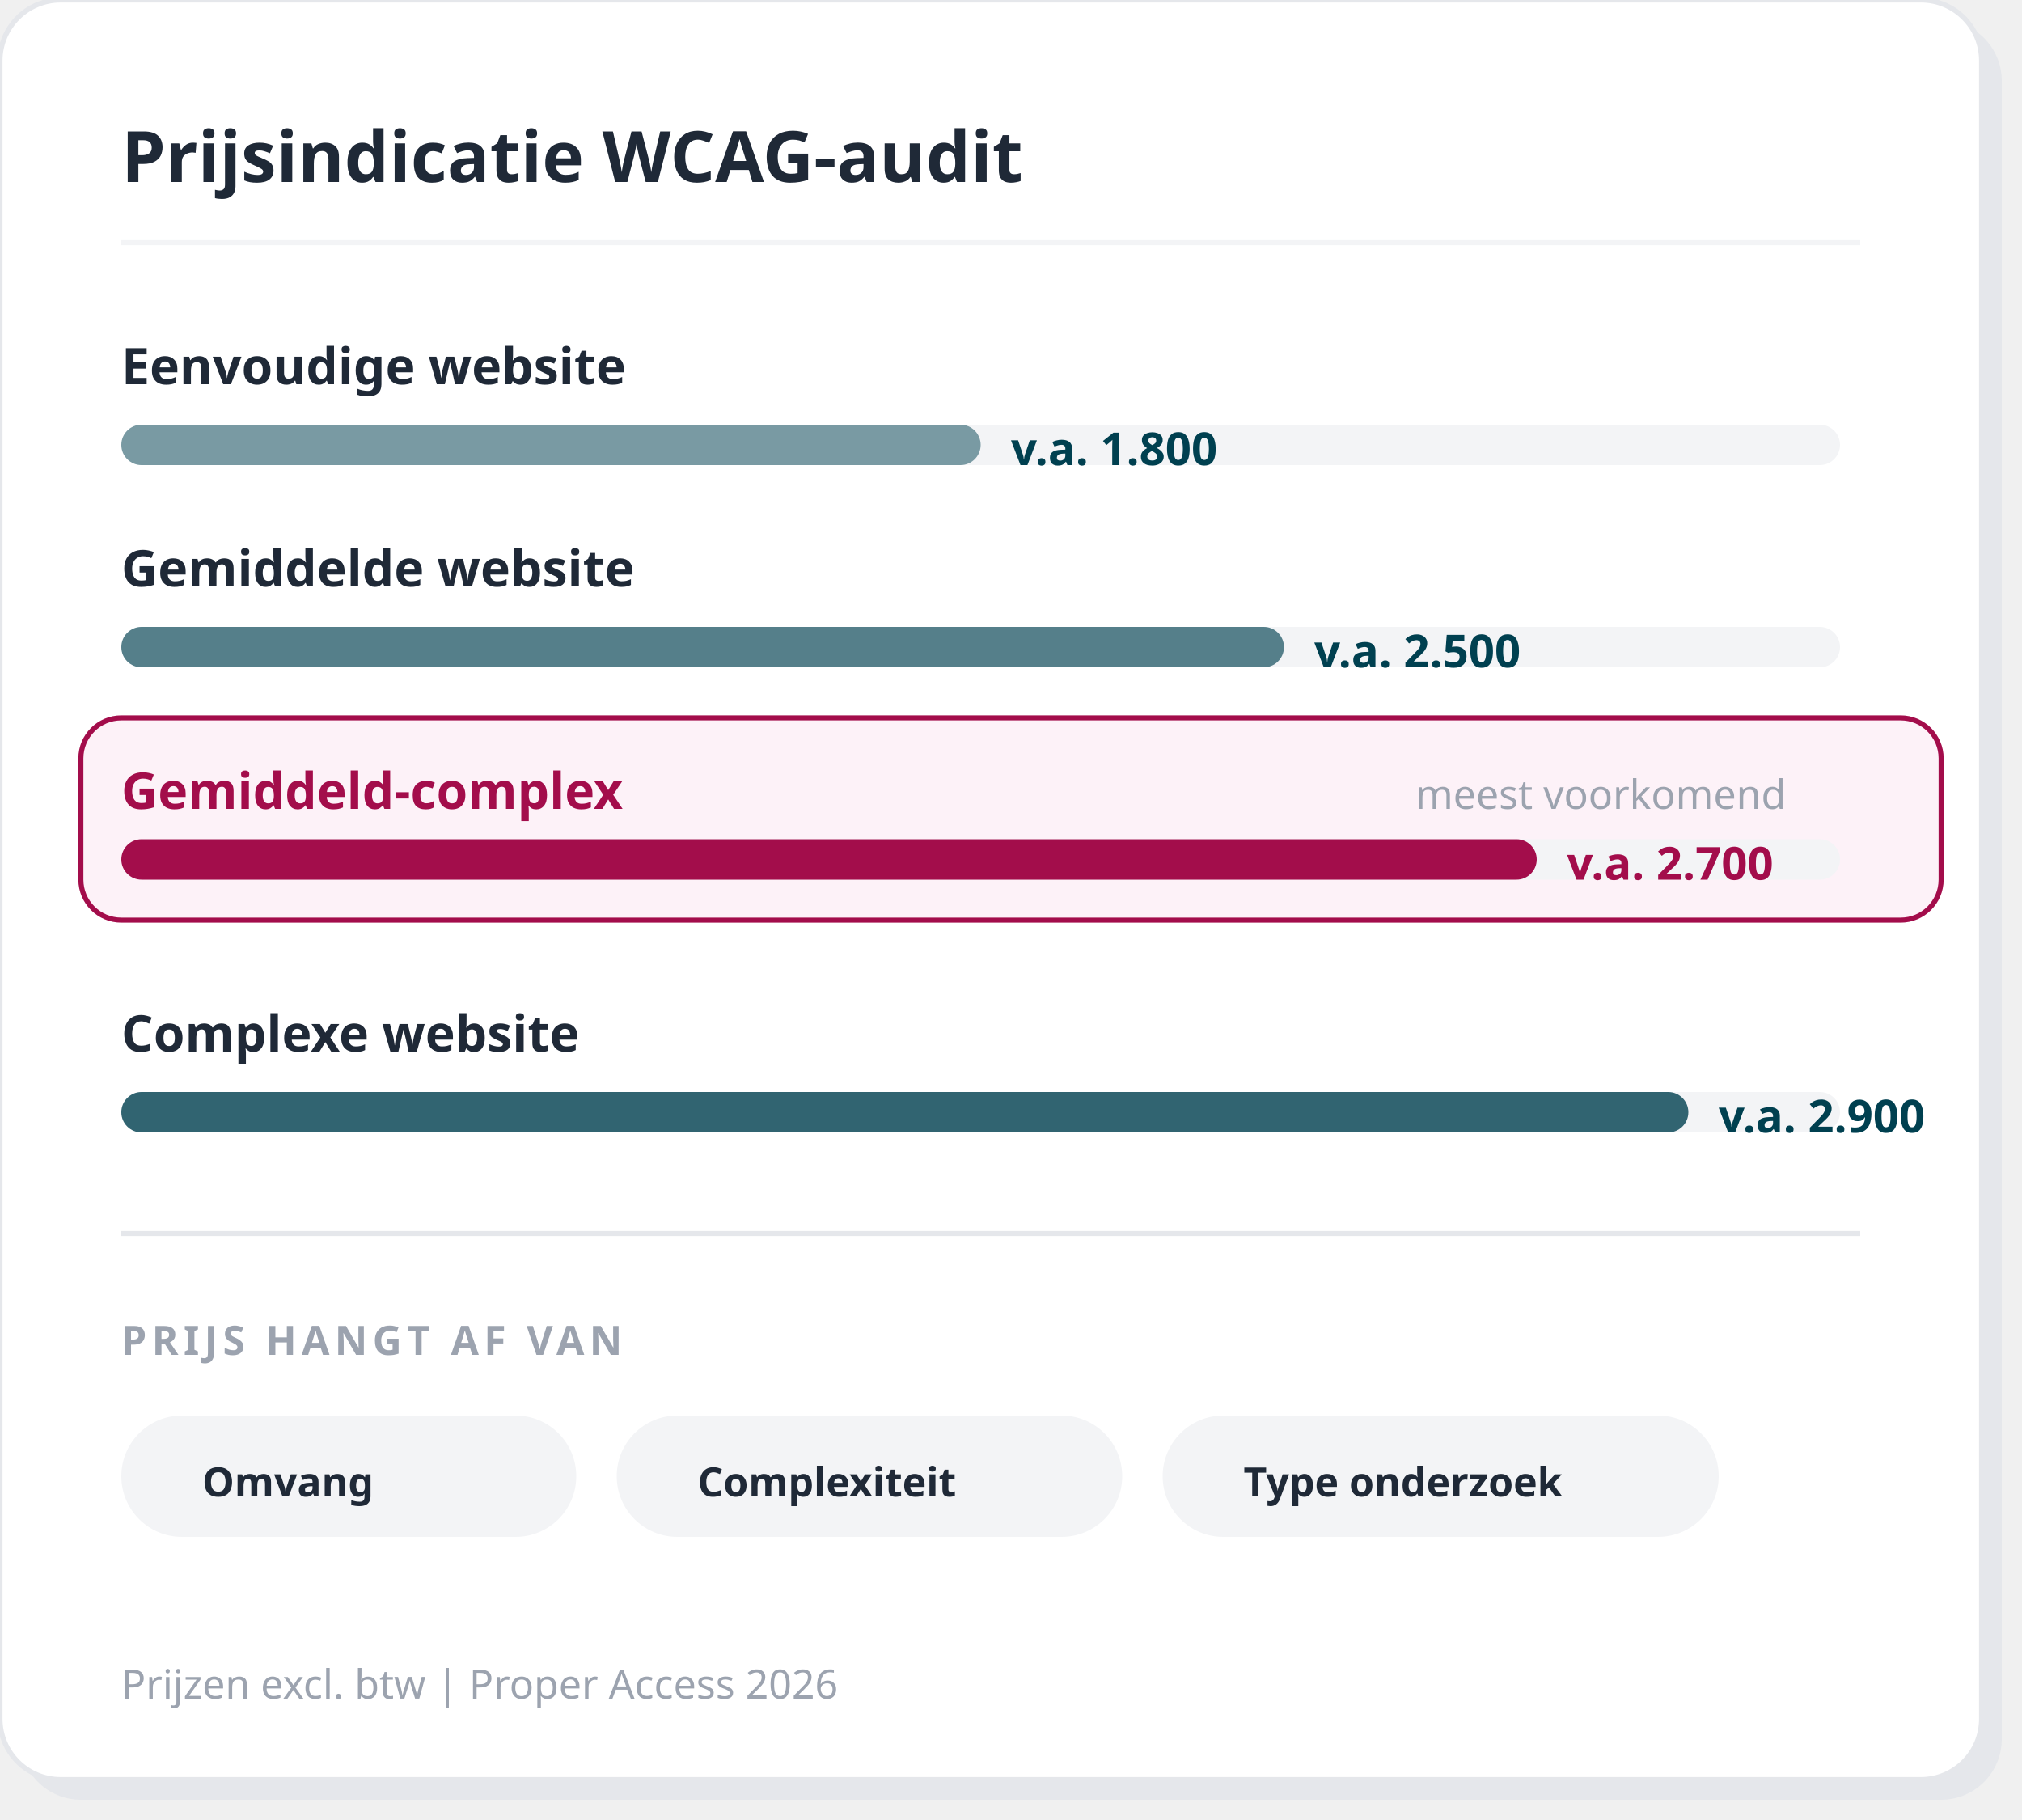
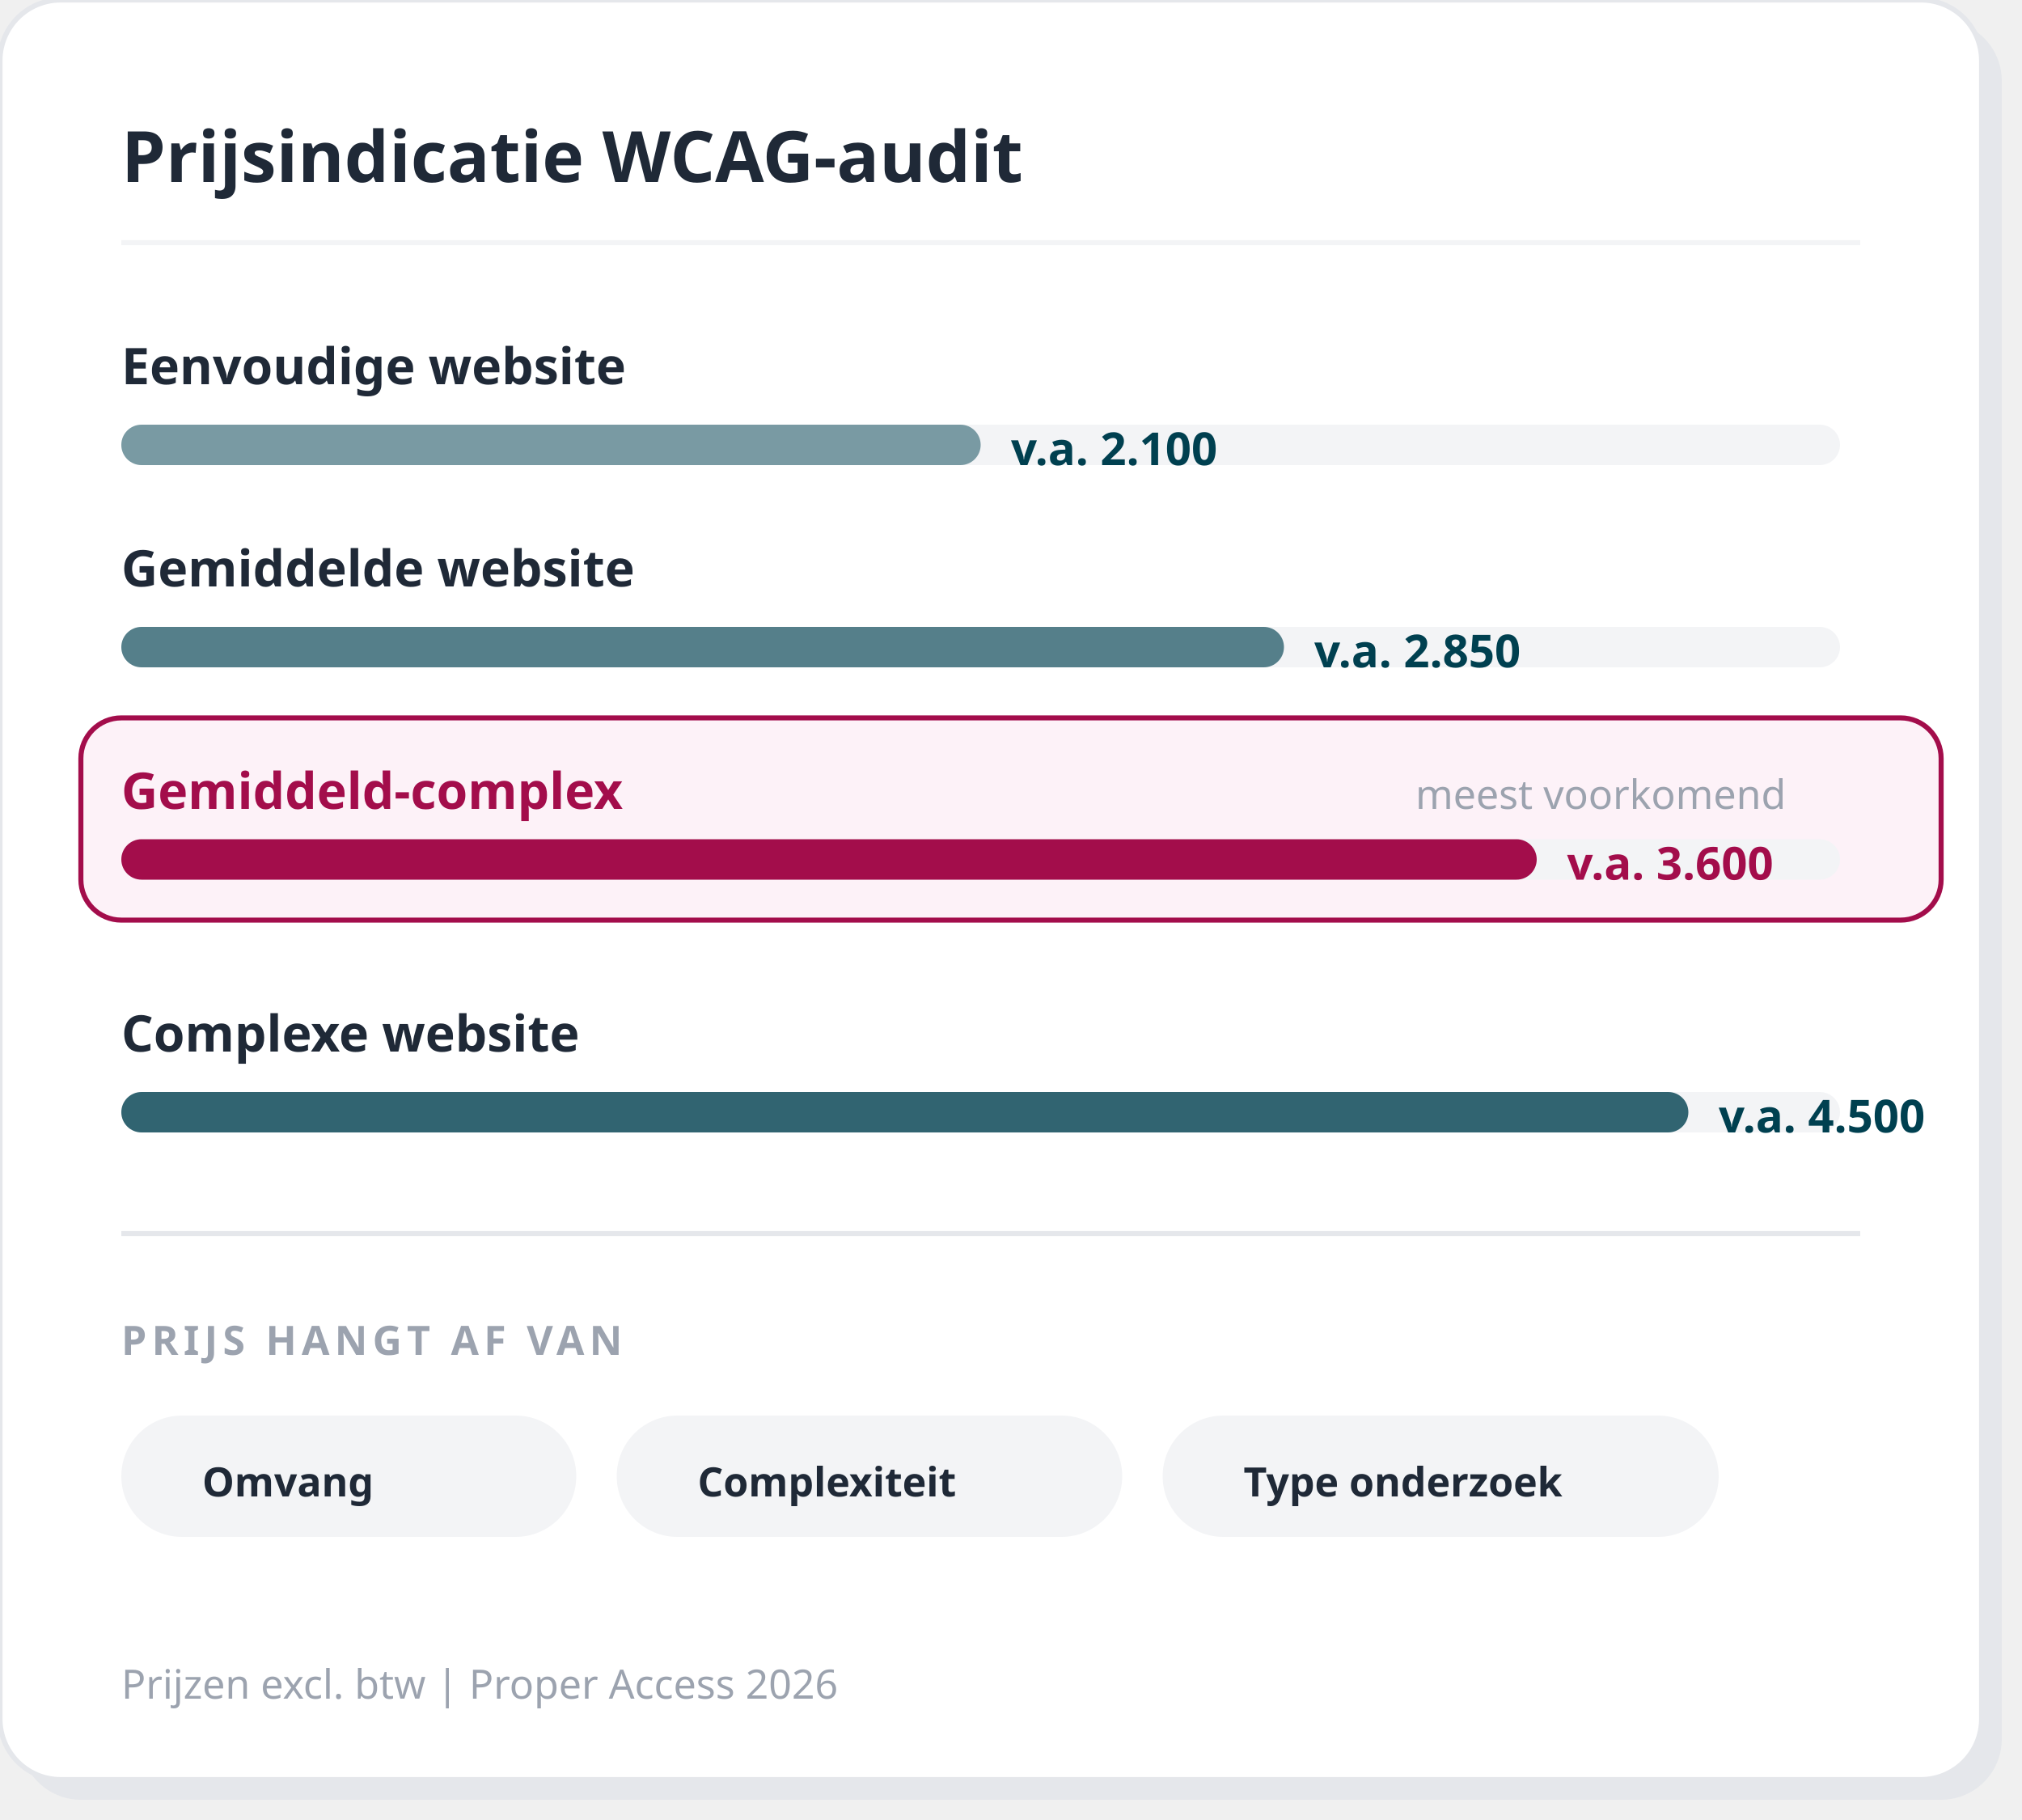
<svg xmlns="http://www.w3.org/2000/svg" viewBox="0 0 400 360" fill="none">
  <rect x="4" y="4" width="392" height="352" rx="12" fill="#e5e7eb" />
  <rect x="0" y="0" width="392" height="352" rx="12" fill="#fff" stroke="#e5e7eb" stroke-width="1" />
  <text x="24" y="36" fill="#1F2937" font-family="Nunito Sans, sans-serif" font-size="14" font-weight="700">Prijsindicatie WCAG-audit</text>
  <line x1="24" y1="48" x2="368" y2="48" stroke="#f3f4f6" stroke-width="1" />
  <text x="24" y="76" fill="#1F2937" font-family="Nunito, sans-serif" font-size="10" font-weight="600">Eenvoudige website</text>
  <rect x="24" y="84" width="340" height="8" rx="4" fill="#f3f4f6" />
  <rect x="24" y="84" width="170" height="8" rx="4" fill="#004050" opacity="0.5" />
-   <text x="200" y="92" fill="#004050" font-family="Nunito Sans, sans-serif" font-size="9" font-weight="700">v.a. 1.800</text>
+   <text x="200" y="92" fill="#004050" font-family="Nunito Sans, sans-serif" font-size="9" font-weight="700">v.a. 2.100</text>
  <text x="24" y="116" fill="#1F2937" font-family="Nunito, sans-serif" font-size="10" font-weight="600">Gemiddelde website</text>
  <rect x="24" y="124" width="340" height="8" rx="4" fill="#f3f4f6" />
  <rect x="24" y="124" width="230" height="8" rx="4" fill="#004050" opacity="0.65" />
-   <text x="260" y="132" fill="#004050" font-family="Nunito Sans, sans-serif" font-size="9" font-weight="700">v.a. 2.500</text>
+   <text x="260" y="132" fill="#004050" font-family="Nunito Sans, sans-serif" font-size="9" font-weight="700">v.a. 2.850</text>
  <rect x="16" y="142" width="368" height="40" rx="8" fill="#fdf2f8" stroke="#A30D4B" stroke-width="1" stroke-dasharray="0" />
  <text x="24" y="160" fill="#A30D4B" font-family="Nunito, sans-serif" font-size="10" font-weight="700">Gemiddeld-complex</text>
  <text x="280" y="160" fill="#9ca3af" font-family="Nunito, sans-serif" font-size="8">meest voorkomend</text>
  <rect x="24" y="166" width="340" height="8" rx="4" fill="#f3f4f6" />
  <rect x="24" y="166" width="280" height="8" rx="4" fill="#A30D4B" />
-   <text x="310" y="174" fill="#A30D4B" font-family="Nunito Sans, sans-serif" font-size="9" font-weight="700">v.a. 2.700</text>
+   <text x="310" y="174" fill="#A30D4B" font-family="Nunito Sans, sans-serif" font-size="9" font-weight="700">v.a. 3.600</text>
  <text x="24" y="208" fill="#1F2937" font-family="Nunito, sans-serif" font-size="10" font-weight="600">Complexe website</text>
  <rect x="24" y="216" width="340" height="8" rx="4" fill="#f3f4f6" />
  <rect x="24" y="216" width="310" height="8" rx="4" fill="#004050" opacity="0.8" />
-   <text x="340" y="224" fill="#004050" font-family="Nunito Sans, sans-serif" font-size="9" font-weight="700">v.a. 2.900</text>
+   <text x="340" y="224" fill="#004050" font-family="Nunito Sans, sans-serif" font-size="9" font-weight="700">v.a. 4.500</text>
  <line x1="24" y1="244" x2="368" y2="244" stroke="#e5e7eb" stroke-width="1" />
  <text x="24" y="268" fill="#9ca3af" font-family="Nunito Sans, sans-serif" font-size="8" font-weight="700" letter-spacing="1">PRIJS HANGT AF VAN</text>
  <rect x="24" y="280" width="90" height="24" rx="12" fill="#f3f4f6" />
  <text x="40" y="296" fill="#1F2937" font-family="Nunito, sans-serif" font-size="8" font-weight="600">Omvang</text>
  <rect x="122" y="280" width="100" height="24" rx="12" fill="#f3f4f6" />
  <text x="138" y="296" fill="#1F2937" font-family="Nunito, sans-serif" font-size="8" font-weight="600">Complexiteit</text>
  <rect x="230" y="280" width="110" height="24" rx="12" fill="#f3f4f6" />
  <text x="246" y="296" fill="#1F2937" font-family="Nunito, sans-serif" font-size="8" font-weight="600">Type onderzoek</text>
  <text x="24" y="336" fill="#9ca3af" font-family="Nunito, sans-serif" font-size="8">Prijzen excl. btw | Proper Access 2026</text>
</svg>
